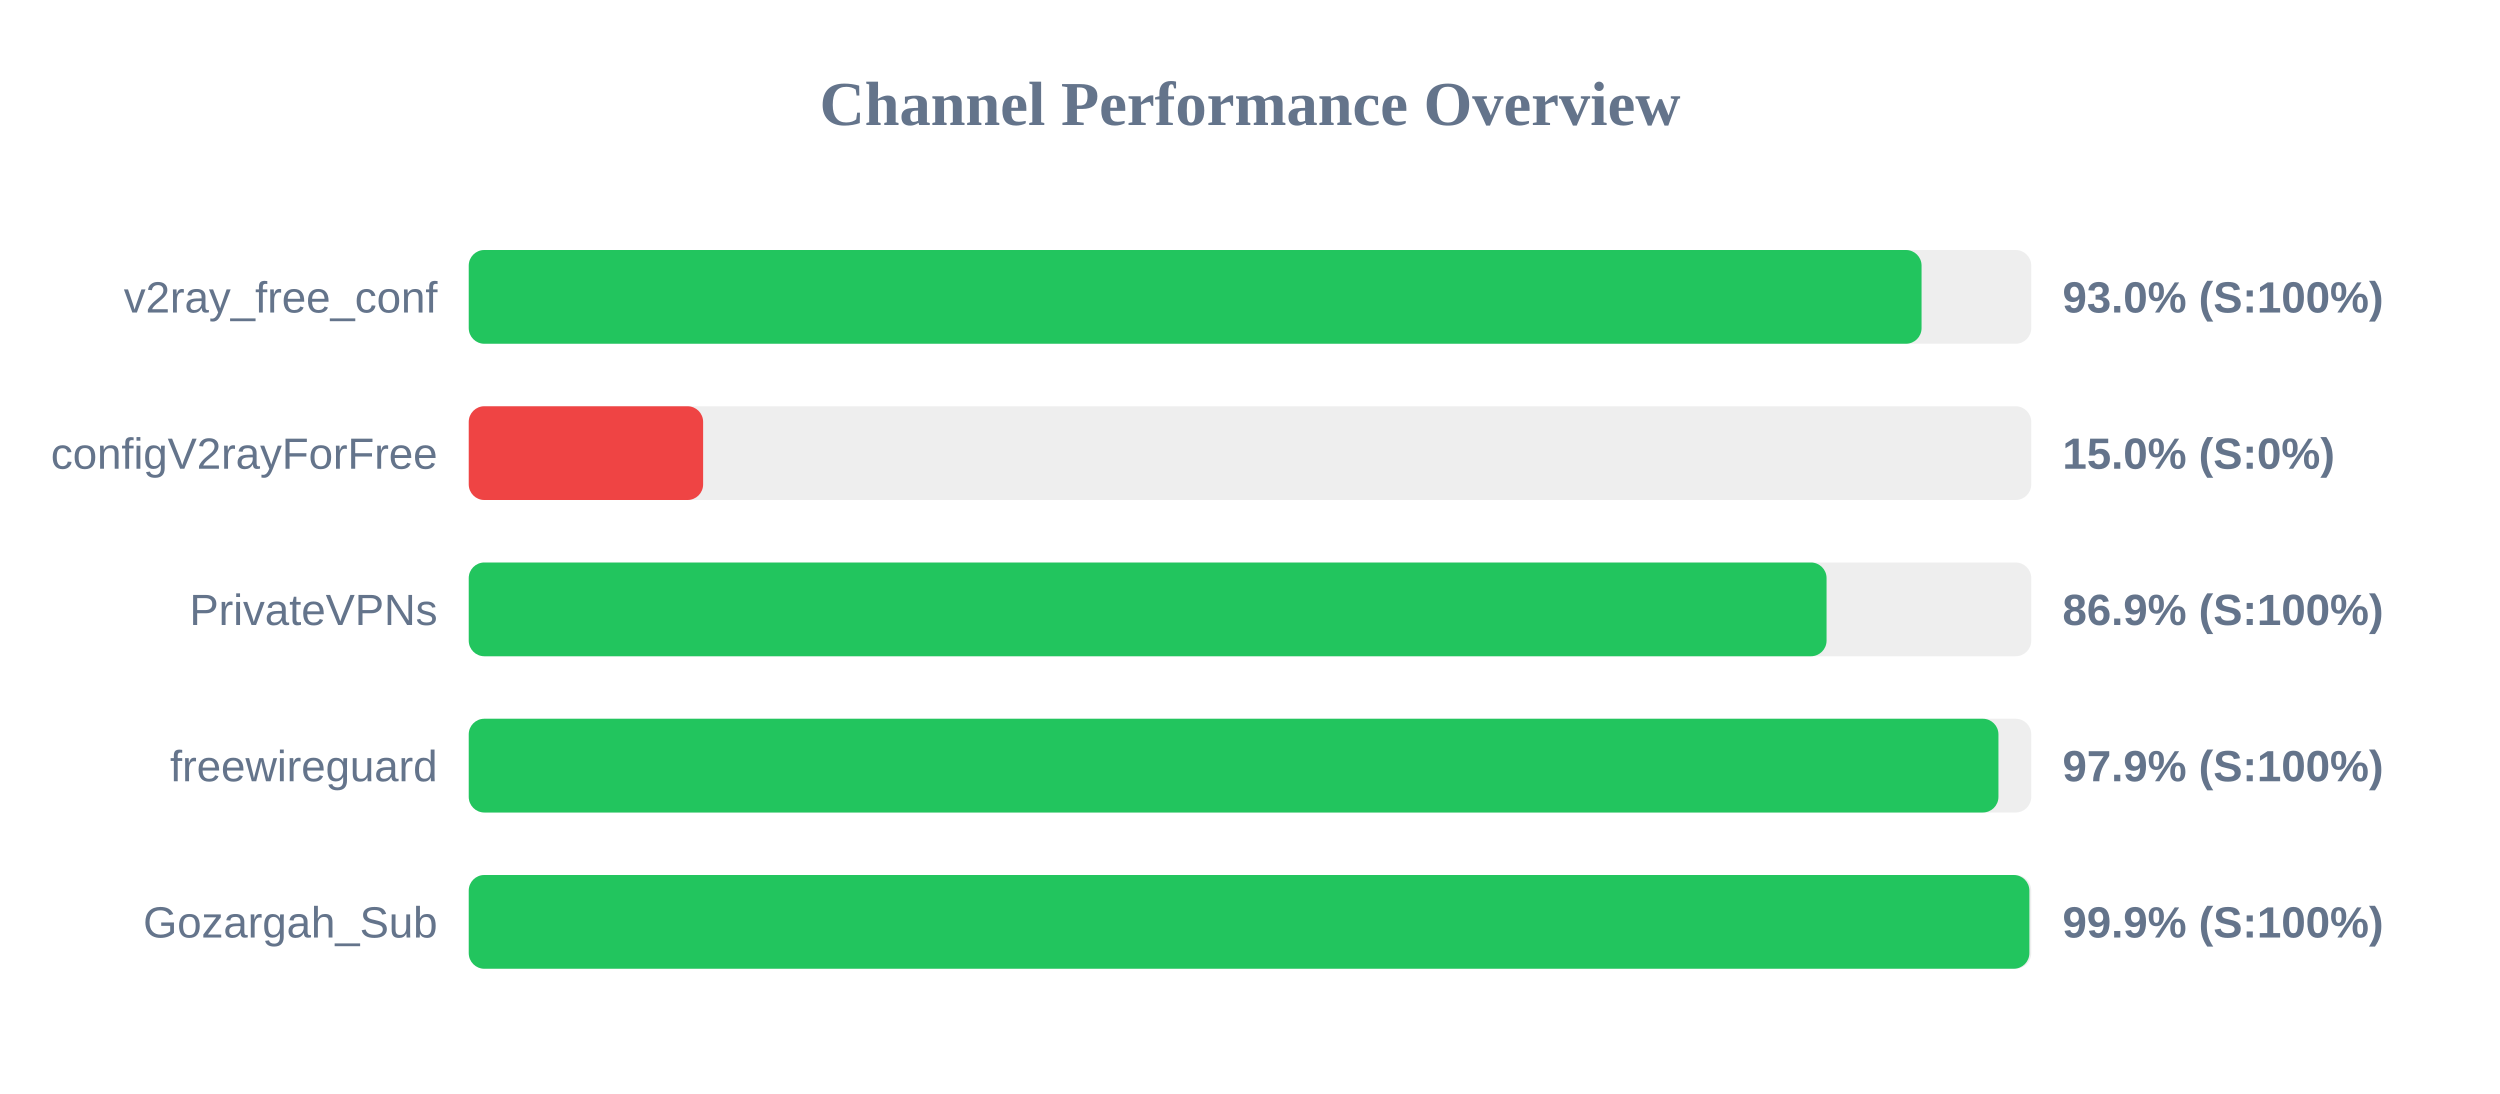
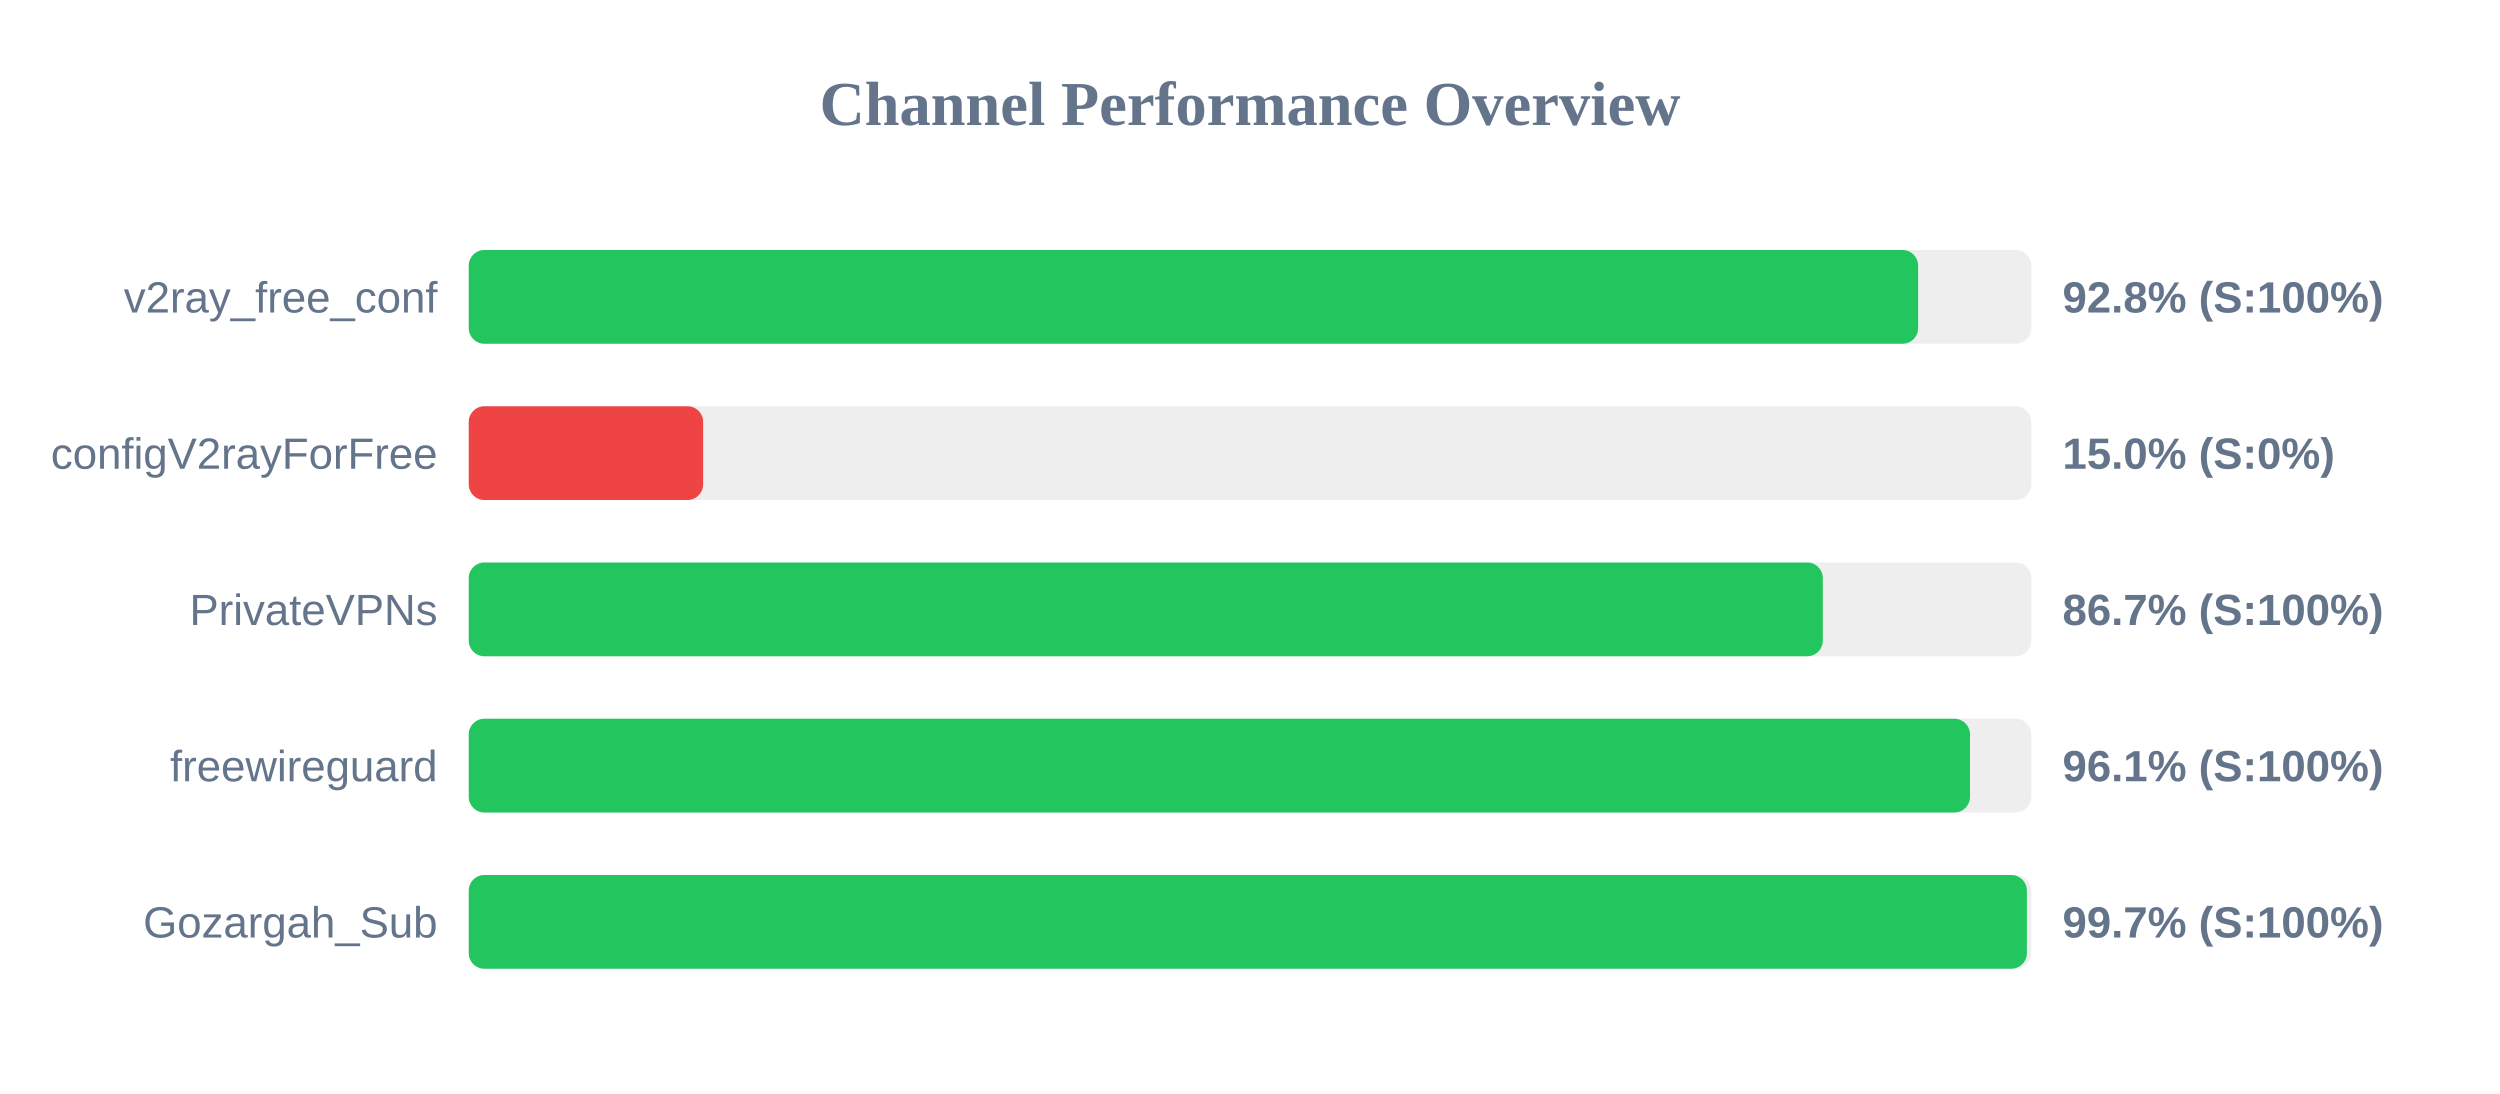
<svg xmlns="http://www.w3.org/2000/svg" width="800" height="350" version="1.1">
  <style>
        .row { font: 14px Arial; fill: #64748b; }
        .score { font: bold 14px Arial; fill: #64748b; }
    </style>
  <text x="400" y="40" text-anchor="middle" font-size="20px" font-weight="bold" fill="#64748b">Channel Performance Overview</text>
  <rect x="150" y="80" width="500" height="30" fill="#eee" rx="5" />
-   <rect x="150" y="80" width="464.9" height="30" fill="#22c55e" rx="5" />
+   <rect x="150" y="80" width="463.8" height="30" fill="#22c55e" rx="5" />
  <text x="140" y="100" text-anchor="end" class="row">v2ray_free_conf</text>
-   <text x="660" y="100" text-anchor="start" class="score">93.0% (S:100%)</text>
+   <text x="660" y="100" text-anchor="start" class="score">92.8% (S:100%)</text>
  <rect x="150" y="130" width="500" height="30" fill="#eee" rx="5" />
  <rect x="150" y="130" width="75.0" height="30" fill="#ef4444" rx="5" />
  <text x="140" y="150" text-anchor="end" class="row">configV2rayForFree</text>
  <text x="660" y="150" text-anchor="start" class="score">15.0% (S:0%)</text>
  <rect x="150" y="180" width="500" height="30" fill="#eee" rx="5" />
-   <rect x="150" y="180" width="434.5" height="30" fill="#22c55e" rx="5" />
+   <rect x="150" y="180" width="433.3" height="30" fill="#22c55e" rx="5" />
  <text x="140" y="200" text-anchor="end" class="row">PrivateVPNs</text>
-   <text x="660" y="200" text-anchor="start" class="score">86.9% (S:100%)</text>
+   <text x="660" y="200" text-anchor="start" class="score">86.7% (S:100%)</text>
  <rect x="150" y="230" width="500" height="30" fill="#eee" rx="5" />
-   <rect x="150" y="230" width="489.5" height="30" fill="#22c55e" rx="5" />
+   <rect x="150" y="230" width="480.4" height="30" fill="#22c55e" rx="5" />
  <text x="140" y="250" text-anchor="end" class="row">freewireguard</text>
-   <text x="660" y="250" text-anchor="start" class="score">97.9% (S:100%)</text>
+   <text x="660" y="250" text-anchor="start" class="score">96.1% (S:100%)</text>
  <rect x="150" y="280" width="500" height="30" fill="#eee" rx="5" />
-   <rect x="150" y="280" width="499.4" height="30" fill="#22c55e" rx="5" />
+   <rect x="150" y="280" width="498.6" height="30" fill="#22c55e" rx="5" />
  <text x="140" y="300" text-anchor="end" class="row">Gozargah_Sub</text>
-   <text x="660" y="300" text-anchor="start" class="score">99.9% (S:100%)</text>
+   <text x="660" y="300" text-anchor="start" class="score">99.7% (S:100%)</text>
</svg>
